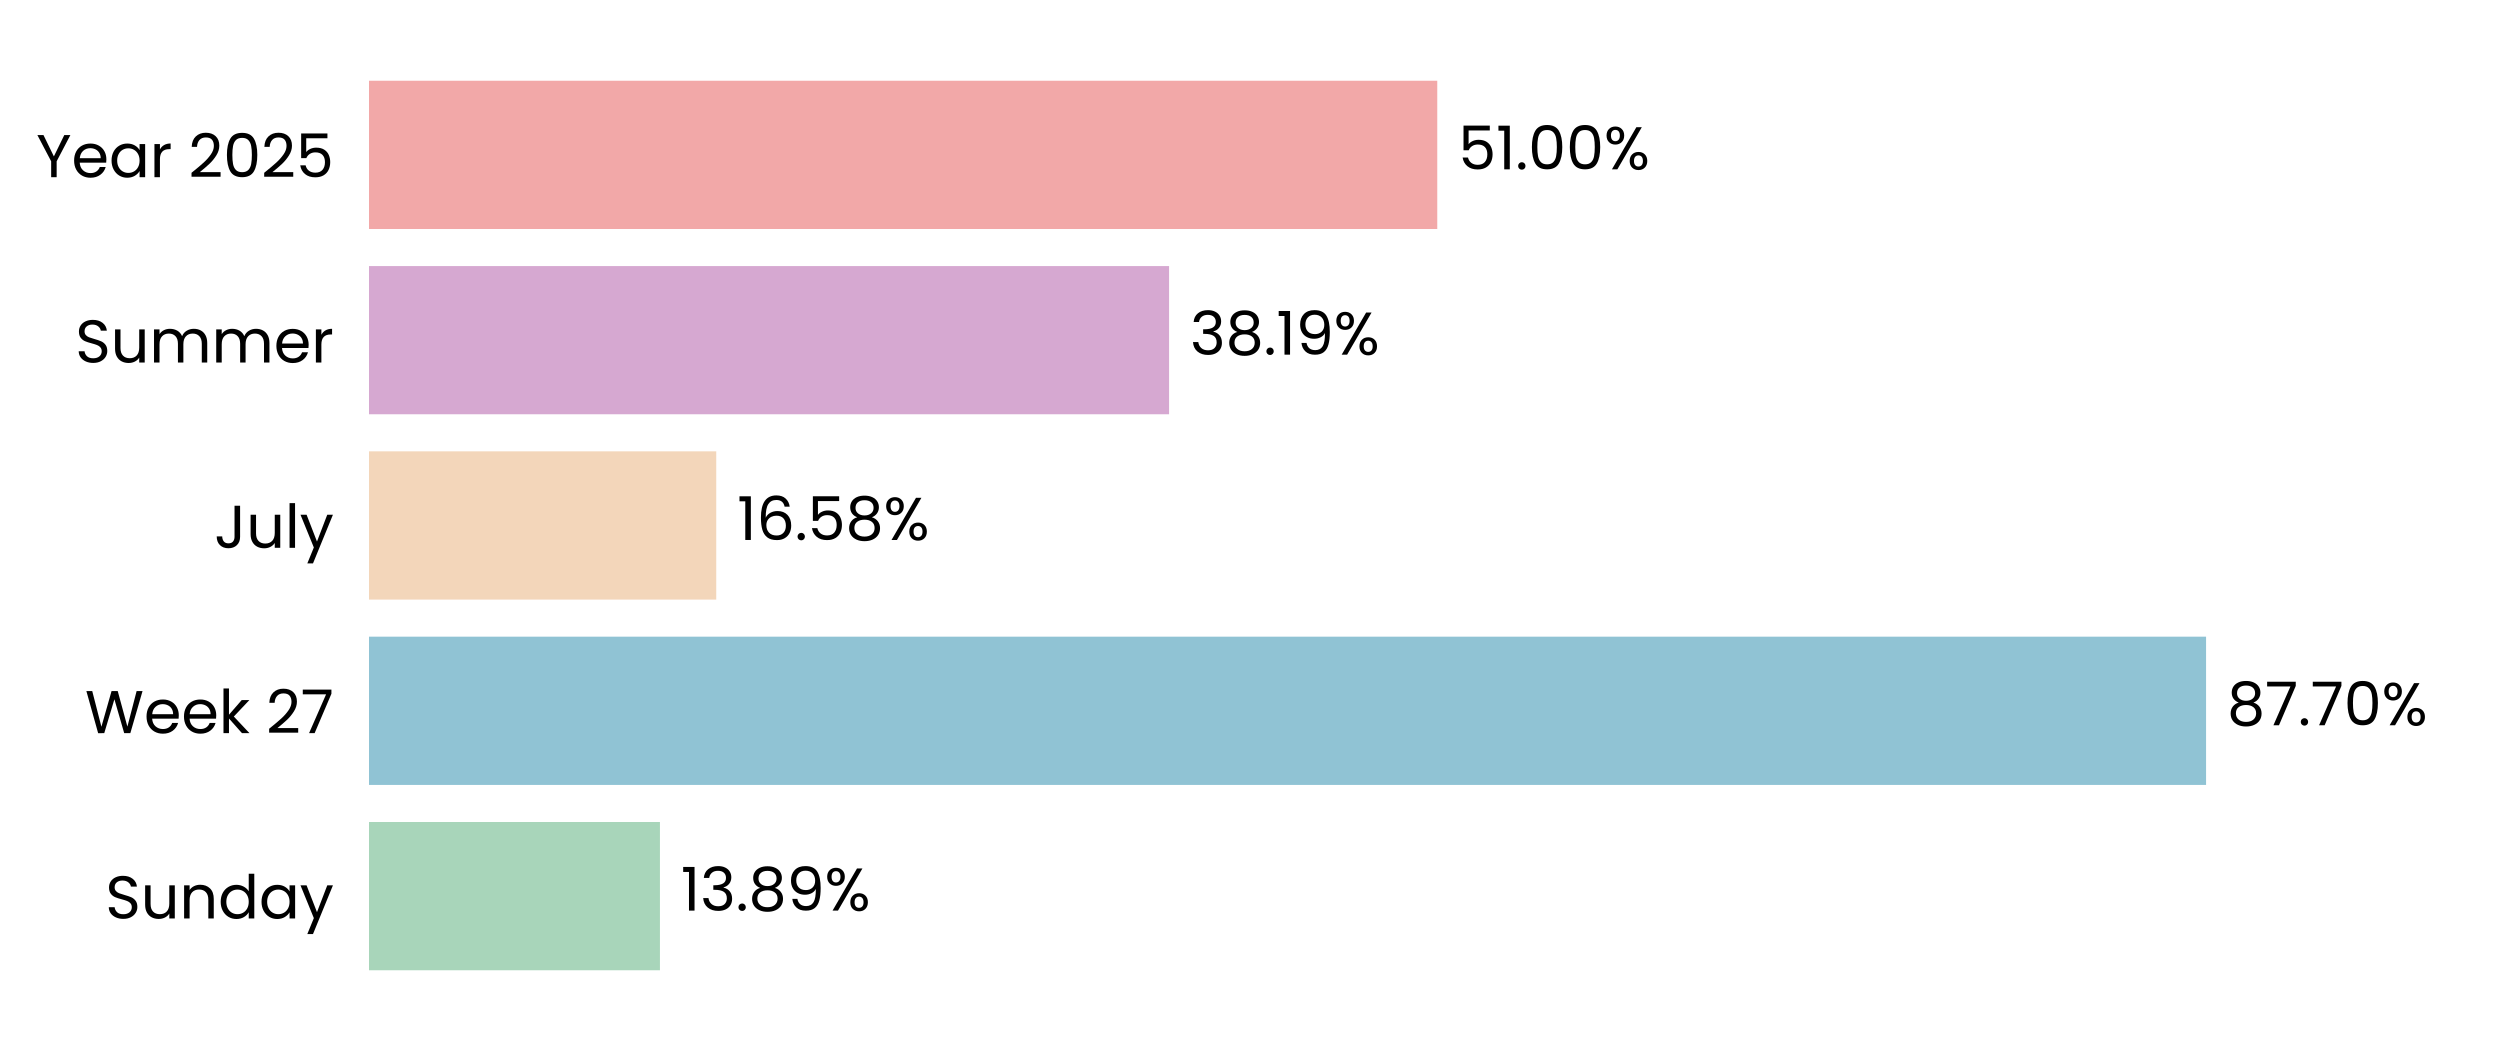
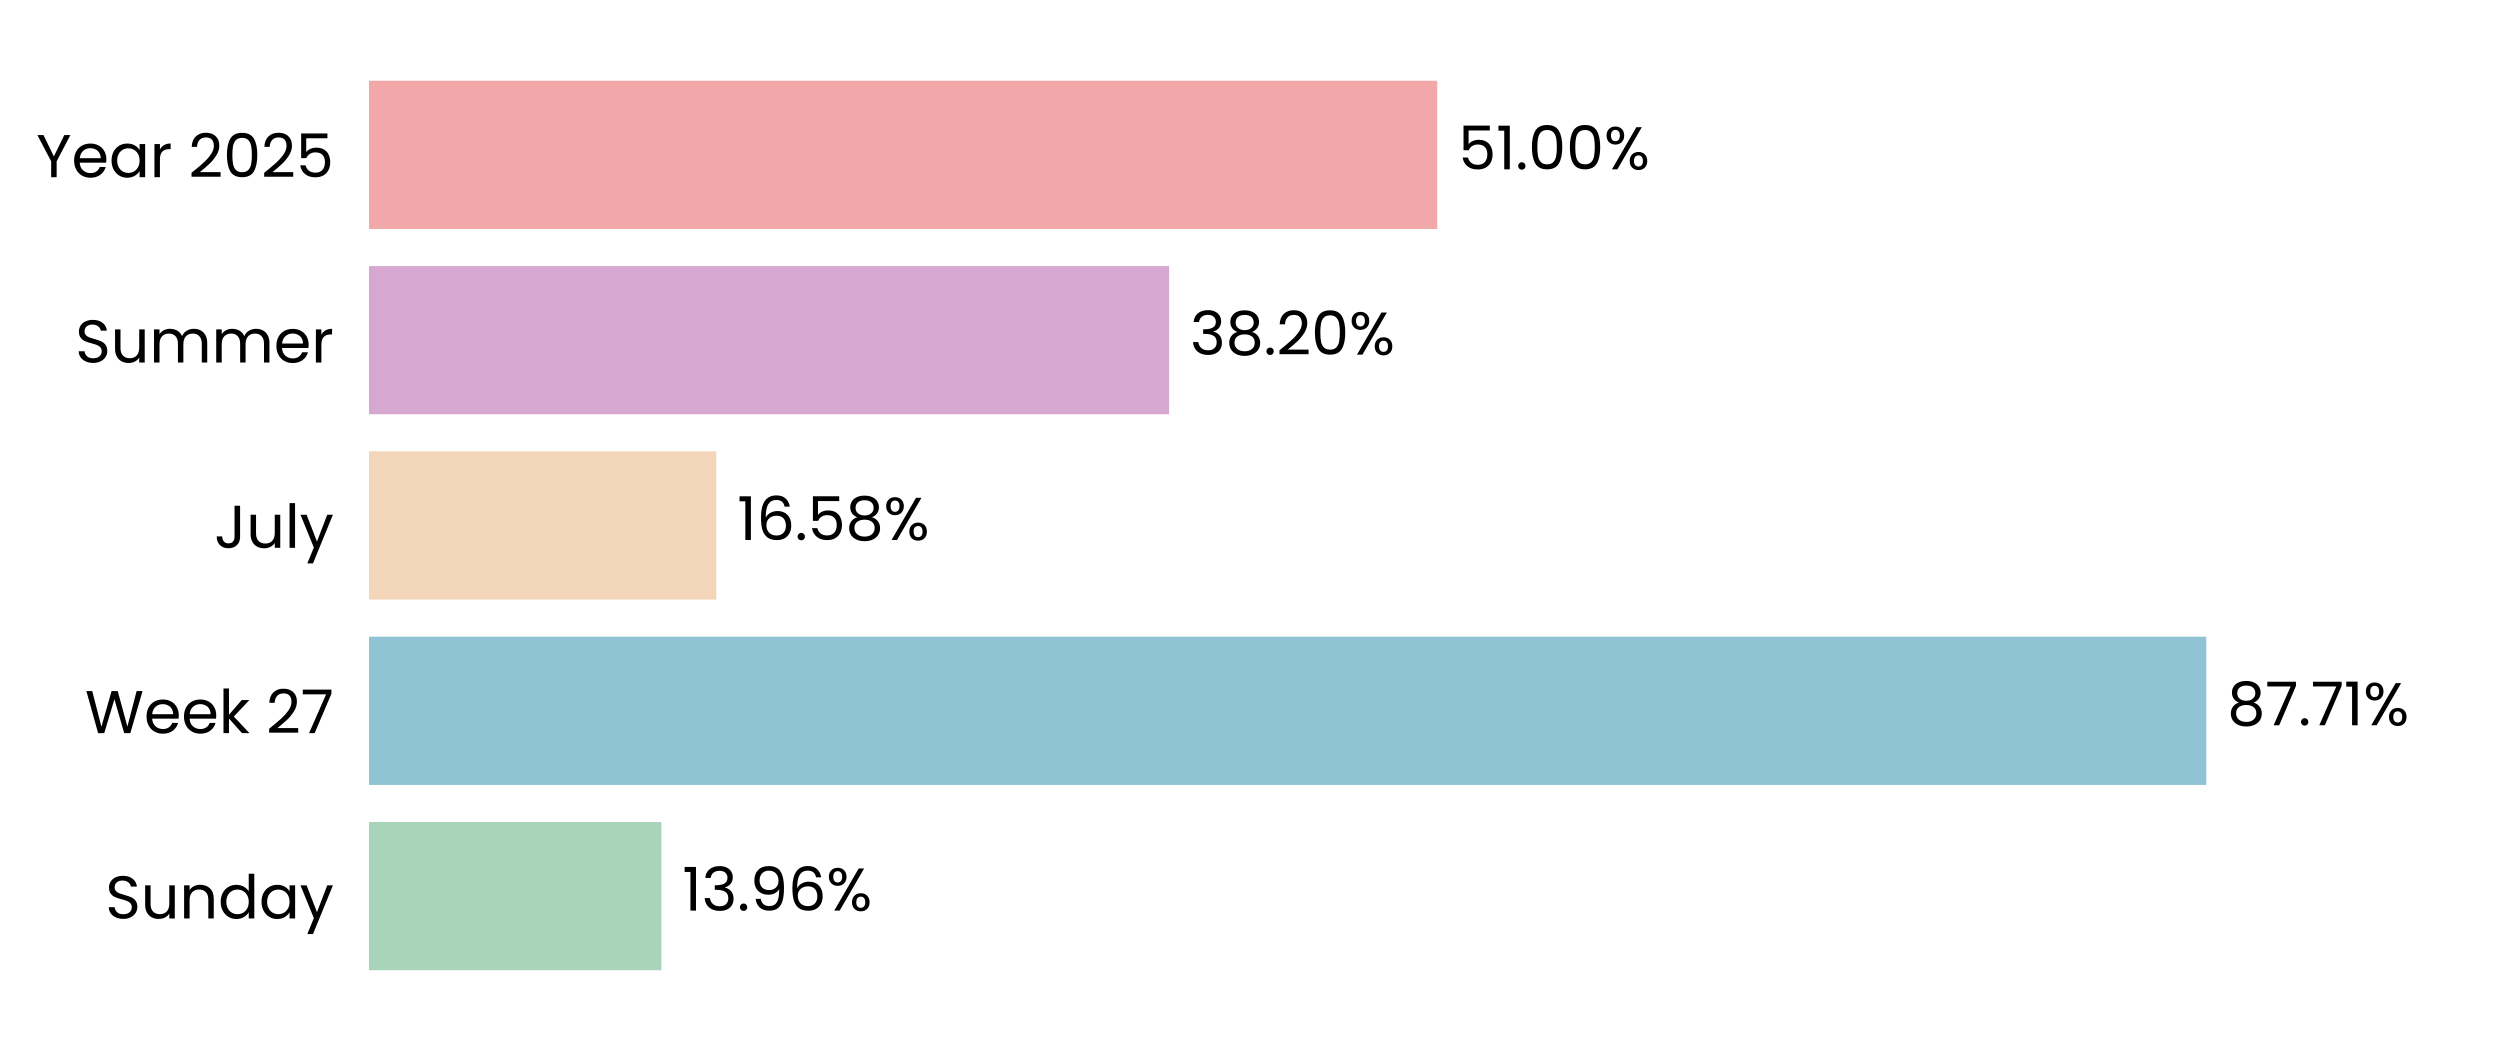
<svg xmlns="http://www.w3.org/2000/svg" xmlns:xlink="http://www.w3.org/1999/xlink" width="496.691pt" height="208.8pt" viewBox="0 0 496.691 208.8" version="1.1">
  <defs>
    <style type="text/css">*{stroke-linejoin: round; stroke-linecap: butt}</style>
  </defs>
  <g id="figure_1">
    <g id="patch_1">
      <path d="M 0 208.8  L 496.691 208.8  L 496.691 0  L 0 0  L 0 208.8  z " style="fill: none" />
    </g>
    <g id="axes_1">
      <g id="patch_2">
        <path d="M 73.311 201.6  L 489.491 201.6  L 489.491 7.2  L 73.311 7.2  L 73.311 201.6  z " style="fill: none" />
      </g>
      <g id="patch_3">
-         <path d="M 73.311 192.764  L 131.114 192.764  L 131.114 163.309  L 73.311 163.309  z " clip-path="url(#p17f4eb34bc)" style="fill: #a8d5ba" />
+         <path d="M 73.311 192.764  L 131.403 192.764  L 131.403 163.309  L 73.311 163.309  z " clip-path="url(#p579c44018f)" style="fill: #a8d5ba" />
      </g>
      <g id="patch_4">
-         <path d="M 73.311 155.945  L 438.295 155.945  L 438.295 126.491  L 73.311 126.491  z " clip-path="url(#p17f4eb34bc)" style="fill: #90c3d4" />
+         <path d="M 73.311 155.945  L 438.336 155.945  L 438.336 126.491  L 73.311 126.491  z " clip-path="url(#p579c44018f)" style="fill: #90c3d4" />
      </g>
      <g id="patch_5">
-         <path d="M 73.311 119.127  L 142.302 119.127  L 142.302 89.673  L 73.311 89.673  z " clip-path="url(#p17f4eb34bc)" style="fill: #f3d6ba" />
+         <path d="M 73.311 119.127  L 142.311 119.127  L 142.311 89.673  L 73.311 89.673  z " clip-path="url(#p579c44018f)" style="fill: #f3d6ba" />
      </g>
      <g id="patch_6">
-         <path d="M 73.311 82.309  L 232.269 82.309  L 232.269 52.855  L 73.311 52.855  z " clip-path="url(#p17f4eb34bc)" style="fill: #d6a8d1" />
+         <path d="M 73.311 82.309  L 232.272 82.309  L 232.272 52.855  L 73.311 52.855  z " clip-path="url(#p579c44018f)" style="fill: #d6a8d1" />
      </g>
      <g id="patch_7">
-         <path d="M 73.311 45.491  L 285.55 45.491  L 285.55 16.036  L 73.311 16.036  z " clip-path="url(#p17f4eb34bc)" style="fill: #f2a8a8" />
+         <path d="M 73.311 45.491  L 285.551 45.491  L 285.551 16.036  L 73.311 16.036  z " clip-path="url(#p579c44018f)" style="fill: #f2a8a8" />
      </g>
      <g id="matplotlib.axis_1">
        <g id="ytick_1">
          <g id="text_1">
            <g transform="translate(20.92875 182.4764) scale(0.12 -0.12)">
              <defs>
                <path id="Poppins-Regular-53" d="M 1907 -45  Q 1466 -45 1117 112  Q 768 269 569 547  Q 371 826 365 1190  L 986 1190  Q 1018 877 1245 662  Q 1472 448 1907 448  Q 2323 448 2563 656  Q 2803 864 2803 1190  Q 2803 1446 2662 1606  Q 2522 1766 2310 1849  Q 2099 1933 1741 2029  Q 1299 2144 1033 2259  Q 768 2374 579 2620  Q 390 2867 390 3283  Q 390 3648 576 3929  Q 762 4211 1098 4364  Q 1434 4518 1869 4518  Q 2496 4518 2896 4204  Q 3296 3891 3347 3373  L 2707 3373  Q 2675 3629 2438 3824  Q 2202 4019 1811 4019  Q 1446 4019 1216 3830  Q 986 3642 986 3302  Q 986 3059 1123 2905  Q 1261 2752 1462 2672  Q 1664 2592 2029 2490  Q 2470 2368 2739 2249  Q 3008 2131 3200 1884  Q 3392 1638 3392 1216  Q 3392 890 3219 602  Q 3046 314 2707 134  Q 2368 -45 1907 -45  z " transform="scale(0.015625)" />
                <path id="Poppins-Regular-75" d="M 3603 3507  L 3603 0  L 3021 0  L 3021 518  Q 2854 250 2556 99  Q 2259 -51 1901 -51  Q 1491 -51 1164 118  Q 838 288 649 627  Q 461 966 461 1453  L 461 3507  L 1037 3507  L 1037 1530  Q 1037 1011 1299 732  Q 1562 454 2016 454  Q 2483 454 2752 742  Q 3021 1030 3021 1581  L 3021 3507  L 3603 3507  z " transform="scale(0.015625)" />
                <path id="Poppins-Regular-6e" d="M 2202 3571  Q 2842 3571 3238 3184  Q 3635 2797 3635 2067  L 3635 0  L 3059 0  L 3059 1984  Q 3059 2509 2796 2787  Q 2534 3066 2080 3066  Q 1619 3066 1347 2778  Q 1075 2490 1075 1939  L 1075 0  L 493 0  L 493 3507  L 1075 3507  L 1075 3008  Q 1248 3277 1545 3424  Q 1843 3571 2202 3571  z " transform="scale(0.015625)" />
                <path id="Poppins-Regular-64" d="M 275 1766  Q 275 2304 492 2710  Q 710 3117 1091 3341  Q 1472 3565 1946 3565  Q 2355 3565 2707 3376  Q 3059 3187 3245 2880  L 3245 4736  L 3834 4736  L 3834 0  L 3245 0  L 3245 659  Q 3072 346 2733 144  Q 2394 -58 1939 -58  Q 1472 -58 1091 172  Q 710 403 492 819  Q 275 1235 275 1766  z M 3245 1760  Q 3245 2157 3085 2451  Q 2925 2746 2653 2902  Q 2381 3059 2054 3059  Q 1728 3059 1459 2905  Q 1190 2752 1030 2457  Q 870 2163 870 1766  Q 870 1363 1030 1065  Q 1190 768 1459 611  Q 1728 454 2054 454  Q 2381 454 2653 611  Q 2925 768 3085 1065  Q 3245 1363 3245 1760  z " transform="scale(0.015625)" />
                <path id="Poppins-Regular-61" d="M 275 1766  Q 275 2304 492 2710  Q 710 3117 1091 3341  Q 1472 3565 1939 3565  Q 2400 3565 2739 3366  Q 3078 3168 3245 2867  L 3245 3507  L 3834 3507  L 3834 0  L 3245 0  L 3245 653  Q 3072 346 2729 144  Q 2387 -58 1933 -58  Q 1466 -58 1088 172  Q 710 403 492 819  Q 275 1235 275 1766  z M 3245 1760  Q 3245 2157 3085 2451  Q 2925 2746 2653 2902  Q 2381 3059 2054 3059  Q 1728 3059 1459 2905  Q 1190 2752 1030 2457  Q 870 2163 870 1766  Q 870 1363 1030 1065  Q 1190 768 1459 611  Q 1728 454 2054 454  Q 2381 454 2653 611  Q 2925 768 3085 1065  Q 3245 1363 3245 1760  z " transform="scale(0.015625)" />
                <path id="Poppins-Regular-79" d="M 3514 3507  L 1402 -1651  L 800 -1651  L 1491 38  L 77 3507  L 723 3507  L 1824 666  L 2912 3507  L 3514 3507  z " transform="scale(0.015625)" />
              </defs>
              <use xlink:href="#Poppins-Regular-53" />
              <use xlink:href="#Poppins-Regular-75" transform="translate(58.7 0)" />
              <use xlink:href="#Poppins-Regular-6e" transform="translate(122.7 0)" />
              <use xlink:href="#Poppins-Regular-64" transform="translate(186.7 0)" />
              <use xlink:href="#Poppins-Regular-61" transform="translate(254.3 0)" />
              <use xlink:href="#Poppins-Regular-79" transform="translate(321.8999 0)" />
            </g>
          </g>
        </g>
        <g id="ytick_2">
          <g id="text_2">
            <g transform="translate(16.88437 145.6582) scale(0.12 -0.12)">
              <defs>
                <path id="Poppins-Regular-57" d="M 6099 4461  L 4806 0  L 4154 0  L 3117 3590  L 2042 0  L 1395 -6  L 147 4461  L 768 4461  L 1741 678  L 2816 4461  L 3469 4461  L 4493 691  L 5472 4461  L 6099 4461  z " transform="scale(0.015625)" />
                <path id="Poppins-Regular-65" d="M 3693 1888  Q 3693 1722 3674 1536  L 870 1536  Q 902 1018 1225 726  Q 1549 435 2010 435  Q 2387 435 2640 611  Q 2893 787 2995 1082  L 3622 1082  Q 3482 576 3059 259  Q 2637 -58 2010 -58  Q 1510 -58 1116 166  Q 723 390 499 803  Q 275 1216 275 1760  Q 275 2304 492 2713  Q 710 3123 1104 3344  Q 1498 3565 2010 3565  Q 2509 3565 2893 3347  Q 3277 3130 3485 2749  Q 3693 2368 3693 1888  z M 3091 2010  Q 3091 2342 2944 2582  Q 2797 2822 2544 2947  Q 2291 3072 1984 3072  Q 1542 3072 1232 2790  Q 922 2509 877 2010  L 3091 2010  z " transform="scale(0.015625)" />
                <path id="Poppins-Regular-6b" d="M 2451 0  L 1075 1549  L 1075 0  L 493 0  L 493 4736  L 1075 4736  L 1075 1952  L 2426 3507  L 3238 3507  L 1587 1760  L 3245 0  L 2451 0  z " transform="scale(0.015625)" />
                <path id="Poppins-Regular-20" transform="scale(0.015625)" />
                <path id="Poppins-Regular-32" d="M 326 467  Q 1139 1120 1600 1539  Q 2061 1958 2377 2416  Q 2694 2874 2694 3315  Q 2694 3731 2492 3971  Q 2291 4211 1843 4211  Q 1408 4211 1168 3939  Q 928 3667 909 3213  L 346 3213  Q 371 3930 780 4320  Q 1190 4710 1837 4710  Q 2496 4710 2883 4345  Q 3270 3981 3270 3341  Q 3270 2810 2953 2307  Q 2637 1805 2233 1424  Q 1830 1043 1203 538  L 3405 538  L 3405 51  L 326 51  L 326 467  z " transform="scale(0.015625)" />
                <path id="Poppins-Regular-37" d="M 3245 4173  L 1466 0  L 877 0  L 2682 4115  L 211 4115  L 211 4614  L 3245 4614  L 3245 4173  z " transform="scale(0.015625)" />
              </defs>
              <use xlink:href="#Poppins-Regular-57" />
              <use xlink:href="#Poppins-Regular-65" transform="translate(97.59999 0)" />
              <use xlink:href="#Poppins-Regular-65" transform="translate(159.6 0)" />
              <use xlink:href="#Poppins-Regular-6b" transform="translate(221.6 0)" />
              <use xlink:href="#Poppins-Regular-20" transform="translate(273.0999 0)" />
              <use xlink:href="#Poppins-Regular-32" transform="translate(299.7999 0)" />
              <use xlink:href="#Poppins-Regular-37" transform="translate(357.2999 0)" />
            </g>
          </g>
        </g>
        <g id="ytick_3">
          <g id="text_3">
            <g transform="translate(42.56437 108.84) scale(0.12 -0.12)">
              <defs>
                <path id="Poppins-Regular-4a" d="M 2739 4461  L 2739 1165  Q 2739 614 2400 284  Q 2061 -45 1504 -45  Q 941 -45 601 291  Q 262 627 262 1210  L 845 1210  Q 851 883 1014 678  Q 1178 474 1504 474  Q 1830 474 1990 669  Q 2150 864 2150 1165  L 2150 4461  L 2739 4461  z " transform="scale(0.015625)" />
                <path id="Poppins-Regular-6c" d="M 1075 4736  L 1075 0  L 493 0  L 493 4736  L 1075 4736  z " transform="scale(0.015625)" />
              </defs>
              <use xlink:href="#Poppins-Regular-4a" />
              <use xlink:href="#Poppins-Regular-75" transform="translate(52.99999 0)" />
              <use xlink:href="#Poppins-Regular-6c" transform="translate(117 0)" />
              <use xlink:href="#Poppins-Regular-79" transform="translate(141.6 0)" />
            </g>
          </g>
        </g>
        <g id="ytick_4">
          <g id="text_4">
            <g transform="translate(14.95125 72.02182) scale(0.12 -0.12)">
              <defs>
                <path id="Poppins-Regular-6d" d="M 4710 3571  Q 5120 3571 5440 3401  Q 5760 3232 5945 2893  Q 6131 2554 6131 2067  L 6131 0  L 5555 0  L 5555 1984  Q 5555 2509 5296 2787  Q 5037 3066 4595 3066  Q 4141 3066 3872 2774  Q 3603 2483 3603 1933  L 3603 0  L 3027 0  L 3027 1984  Q 3027 2509 2768 2787  Q 2509 3066 2067 3066  Q 1613 3066 1344 2774  Q 1075 2483 1075 1933  L 1075 0  L 493 0  L 493 3507  L 1075 3507  L 1075 3002  Q 1248 3277 1539 3424  Q 1830 3571 2182 3571  Q 2624 3571 2963 3372  Q 3302 3174 3469 2790  Q 3616 3162 3955 3366  Q 4294 3571 4710 3571  z " transform="scale(0.015625)" />
                <path id="Poppins-Regular-72" d="M 1075 2938  Q 1229 3238 1513 3404  Q 1798 3571 2208 3571  L 2208 2970  L 2054 2970  Q 1075 2970 1075 1907  L 1075 0  L 493 0  L 493 3507  L 1075 3507  L 1075 2938  z " transform="scale(0.015625)" />
              </defs>
              <use xlink:href="#Poppins-Regular-53" />
              <use xlink:href="#Poppins-Regular-75" transform="translate(58.7 0)" />
              <use xlink:href="#Poppins-Regular-6d" transform="translate(122.7 0)" />
              <use xlink:href="#Poppins-Regular-6d" transform="translate(225.7 0)" />
              <use xlink:href="#Poppins-Regular-65" transform="translate(328.7 0)" />
              <use xlink:href="#Poppins-Regular-72" transform="translate(390.6999 0)" />
            </g>
          </g>
        </g>
        <g id="ytick_5">
          <g id="text_5">
            <g transform="translate(7.2 35.20364) scale(0.12 -0.12)">
              <defs>
                <path id="Poppins-Regular-59" d="M 3616 4461  L 2163 1683  L 2163 0  L 1581 0  L 1581 1683  L 122 4461  L 768 4461  L 1869 2202  L 2970 4461  L 3616 4461  z " transform="scale(0.015625)" />
                <path id="Poppins-Regular-30" d="M 397 2362  Q 397 3462 755 4080  Q 1114 4698 2010 4698  Q 2899 4698 3257 4080  Q 3616 3462 3616 2362  Q 3616 1242 3257 621  Q 2899 0 2010 0  Q 1114 0 755 621  Q 397 1242 397 2362  z M 3040 2362  Q 3040 2918 2966 3305  Q 2893 3693 2665 3929  Q 2438 4166 2010 4166  Q 1574 4166 1347 3929  Q 1120 3693 1046 3305  Q 973 2918 973 2362  Q 973 1786 1046 1395  Q 1120 1005 1347 768  Q 1574 531 2010 531  Q 2438 531 2665 768  Q 2893 1005 2966 1395  Q 3040 1786 3040 2362  z " transform="scale(0.015625)" />
                <path id="Poppins-Regular-35" d="M 3347 4122  L 1101 4122  L 1101 2662  Q 1248 2867 1536 2998  Q 1824 3130 2157 3130  Q 2688 3130 3021 2909  Q 3354 2688 3498 2339  Q 3642 1990 3642 1600  Q 3642 1139 3469 774  Q 3296 410 2941 198  Q 2586 -13 2061 -13  Q 1389 -13 973 332  Q 557 678 467 1254  L 1037 1254  Q 1120 890 1389 685  Q 1658 480 2067 480  Q 2573 480 2829 784  Q 3085 1088 3085 1587  Q 3085 2086 2829 2358  Q 2573 2630 2074 2630  Q 1734 2630 1481 2467  Q 1229 2304 1114 2022  L 563 2022  L 563 4634  L 3347 4634  L 3347 4122  z " transform="scale(0.015625)" />
              </defs>
              <use xlink:href="#Poppins-Regular-59" />
              <use xlink:href="#Poppins-Regular-65" transform="translate(58.39999 0)" />
              <use xlink:href="#Poppins-Regular-61" transform="translate(120.4 0)" />
              <use xlink:href="#Poppins-Regular-72" transform="translate(188 0)" />
              <use xlink:href="#Poppins-Regular-20" transform="translate(225.3 0)" />
              <use xlink:href="#Poppins-Regular-32" transform="translate(252 0)" />
              <use xlink:href="#Poppins-Regular-30" transform="translate(309.4999 0)" />
              <use xlink:href="#Poppins-Regular-32" transform="translate(372.2999 0)" />
              <use xlink:href="#Poppins-Regular-35" transform="translate(429.7999 0)" />
            </g>
          </g>
        </g>
      </g>
      <g id="text_6">
-         <g transform="translate(135.2758 180.9164) scale(0.12 -0.12)">
+         <g transform="translate(135.5648 180.9164) scale(0.12 -0.12)">
          <defs>
            <path id="Poppins-Regular-31" d="M 243 4096  L 243 4627  L 1446 4627  L 1446 0  L 858 0  L 858 4096  L 243 4096  z " transform="scale(0.015625)" />
            <path id="Poppins-Regular-33" d="M 384 3462  Q 429 4051 838 4384  Q 1248 4717 1901 4717  Q 2336 4717 2653 4560  Q 2970 4403 3133 4134  Q 3296 3866 3296 3526  Q 3296 3130 3069 2842  Q 2842 2554 2477 2470  L 2477 2438  Q 2893 2336 3136 2035  Q 3379 1734 3379 1248  Q 3379 883 3212 592  Q 3046 301 2713 134  Q 2381 -32 1914 -32  Q 1235 -32 800 323  Q 365 678 314 1331  L 877 1331  Q 922 947 1190 704  Q 1459 461 1907 461  Q 2355 461 2588 694  Q 2822 928 2822 1299  Q 2822 1779 2502 1990  Q 2182 2202 1536 2202  L 1389 2202  L 1389 2688  L 1542 2688  Q 2131 2694 2432 2883  Q 2733 3072 2733 3469  Q 2733 3808 2512 4013  Q 2291 4218 1882 4218  Q 1485 4218 1241 4013  Q 998 3808 954 3462  L 384 3462  z " transform="scale(0.015625)" />
            <path id="Poppins-Regular-2e" d="M 678 -38  Q 512 -38 397 77  Q 282 192 282 358  Q 282 525 397 640  Q 512 755 678 755  Q 838 755 950 640  Q 1062 525 1062 358  Q 1062 192 950 77  Q 838 -38 678 -38  z " transform="scale(0.015625)" />
-             <path id="Poppins-Regular-38" d="M 1242 2406  Q 883 2547 691 2816  Q 499 3085 499 3469  Q 499 3814 672 4092  Q 845 4371 1187 4534  Q 1530 4698 2016 4698  Q 2502 4698 2844 4534  Q 3187 4371 3363 4092  Q 3539 3814 3539 3469  Q 3539 3098 3340 2819  Q 3142 2541 2797 2406  Q 3194 2285 3427 1981  Q 3661 1677 3661 1248  Q 3661 832 3456 521  Q 3251 211 2876 41  Q 2502 -128 2016 -128  Q 1530 -128 1162 41  Q 794 211 589 521  Q 384 832 384 1248  Q 384 1677 614 1984  Q 845 2291 1242 2406  z M 2976 3398  Q 2976 3789 2720 4000  Q 2464 4211 2016 4211  Q 1574 4211 1318 4000  Q 1062 3789 1062 3392  Q 1062 3034 1328 2816  Q 1594 2598 2016 2598  Q 2445 2598 2710 2819  Q 2976 3040 2976 3398  z M 2016 2150  Q 1542 2150 1241 1929  Q 941 1709 941 1267  Q 941 858 1232 608  Q 1523 358 2016 358  Q 2509 358 2797 608  Q 3085 858 3085 1267  Q 3085 1696 2790 1923  Q 2496 2150 2016 2150  z " transform="scale(0.015625)" />
            <path id="Poppins-Regular-39" d="M 1146 1242  Q 1210 877 1443 678  Q 1677 480 2074 480  Q 2605 480 2857 896  Q 3110 1312 3098 2298  Q 2963 2010 2649 1846  Q 2336 1683 1952 1683  Q 1523 1683 1187 1859  Q 851 2035 659 2374  Q 467 2714 467 3194  Q 467 3878 864 4297  Q 1261 4717 1990 4717  Q 2886 4717 3248 4134  Q 3610 3552 3610 2400  Q 3610 1594 3466 1069  Q 3322 544 2979 269  Q 2637 -6 2042 -6  Q 1389 -6 1024 346  Q 659 698 608 1242  L 1146 1242  z M 2048 2176  Q 2477 2176 2752 2441  Q 3027 2707 3027 3162  Q 3027 3642 2758 3936  Q 2490 4230 2003 4230  Q 1555 4230 1289 3948  Q 1024 3667 1024 3206  Q 1024 2739 1286 2457  Q 1549 2176 2048 2176  z " transform="scale(0.015625)" />
+             <path id="Poppins-Regular-36" d="M 2976 3526  Q 2835 4237 2099 4237  Q 1530 4237 1248 3798  Q 966 3360 973 2355  Q 1120 2688 1462 2877  Q 1805 3066 2227 3066  Q 2886 3066 3280 2656  Q 3674 2246 3674 1523  Q 3674 1088 3504 742  Q 3334 397 2992 192  Q 2650 -13 2163 -13  Q 1504 -13 1133 281  Q 762 576 614 1094  Q 467 1613 467 2374  Q 467 4723 2106 4723  Q 2733 4723 3091 4384  Q 3450 4045 3514 3526  L 2976 3526  z M 2106 2573  Q 1830 2573 1587 2461  Q 1344 2349 1193 2121  Q 1043 1894 1043 1568  Q 1043 1082 1324 778  Q 1606 474 2131 474  Q 2579 474 2844 752  Q 3110 1030 3110 1504  Q 3110 2003 2854 2288  Q 2598 2573 2106 2573  z " transform="scale(0.015625)" />
            <path id="Poppins-Regular-25" d="M 269 3584  Q 269 4019 531 4278  Q 794 4538 1203 4538  Q 1613 4538 1875 4278  Q 2138 4019 2138 3584  Q 2138 3142 1875 2883  Q 1613 2624 1203 2624  Q 794 2624 531 2883  Q 269 3142 269 3584  z M 4006 4467  L 1414 0  L 838 0  L 3430 4467  L 4006 4467  z M 1203 4179  Q 986 4179 861 4028  Q 736 3878 736 3584  Q 736 3290 861 3136  Q 986 2982 1203 2982  Q 1421 2982 1549 3139  Q 1677 3296 1677 3584  Q 1677 3878 1549 4028  Q 1421 4179 1203 4179  z M 2720 883  Q 2720 1325 2982 1584  Q 3245 1843 3654 1843  Q 4064 1843 4323 1584  Q 4582 1325 4582 883  Q 4582 448 4323 185  Q 4064 -77 3654 -77  Q 3245 -77 2982 182  Q 2720 442 2720 883  z M 3648 1478  Q 3430 1478 3302 1328  Q 3174 1178 3174 883  Q 3174 595 3302 444  Q 3430 294 3648 294  Q 3866 294 3994 444  Q 4122 595 4122 883  Q 4122 1178 3994 1328  Q 3866 1478 3648 1478  z " transform="scale(0.015625)" />
          </defs>
          <use xlink:href="#Poppins-Regular-31" />
          <use xlink:href="#Poppins-Regular-33" transform="translate(31.99998 0)" />
          <use xlink:href="#Poppins-Regular-2e" transform="translate(90.89998 0)" />
-           <use xlink:href="#Poppins-Regular-38" transform="translate(111.9 0)" />
-           <use xlink:href="#Poppins-Regular-39" transform="translate(175 0)" />
-           <use xlink:href="#Poppins-Regular-25" transform="translate(237.9999 0)" />
+           <use xlink:href="#Poppins-Regular-39" transform="translate(111.9 0)" />
+           <use xlink:href="#Poppins-Regular-36" transform="translate(174.8999 0)" />
+           <use xlink:href="#Poppins-Regular-25" transform="translate(238.3999 0)" />
        </g>
      </g>
      <g id="text_7">
-         <g transform="translate(442.4563 144.0982) scale(0.12 -0.12)">
+         <g transform="translate(442.4976 144.0982) scale(0.12 -0.12)">
+           <defs>
+             <path id="Poppins-Regular-38" d="M 1242 2406  Q 883 2547 691 2816  Q 499 3085 499 3469  Q 499 3814 672 4092  Q 845 4371 1187 4534  Q 1530 4698 2016 4698  Q 2502 4698 2844 4534  Q 3187 4371 3363 4092  Q 3539 3814 3539 3469  Q 3539 3098 3340 2819  Q 3142 2541 2797 2406  Q 3194 2285 3427 1981  Q 3661 1677 3661 1248  Q 3661 832 3456 521  Q 3251 211 2876 41  Q 2502 -128 2016 -128  Q 1530 -128 1162 41  Q 794 211 589 521  Q 384 832 384 1248  Q 384 1677 614 1984  Q 845 2291 1242 2406  z M 2976 3398  Q 2976 3789 2720 4000  Q 2464 4211 2016 4211  Q 1574 4211 1318 4000  Q 1062 3789 1062 3392  Q 1062 3034 1328 2816  Q 1594 2598 2016 2598  Q 2445 2598 2710 2819  Q 2976 3040 2976 3398  z M 2016 2150  Q 1542 2150 1241 1929  Q 941 1709 941 1267  Q 941 858 1232 608  Q 1523 358 2016 358  Q 2509 358 2797 608  Q 3085 858 3085 1267  Q 3085 1696 2790 1923  Q 2496 2150 2016 2150  z " transform="scale(0.015625)" />
+           </defs>
          <use xlink:href="#Poppins-Regular-38" />
          <use xlink:href="#Poppins-Regular-37" transform="translate(63.09999 0)" />
          <use xlink:href="#Poppins-Regular-2e" transform="translate(117.7 0)" />
          <use xlink:href="#Poppins-Regular-37" transform="translate(138.7 0)" />
-           <use xlink:href="#Poppins-Regular-30" transform="translate(193.3 0)" />
-           <use xlink:href="#Poppins-Regular-25" transform="translate(256.0999 0)" />
+           <use xlink:href="#Poppins-Regular-31" transform="translate(193.3 0)" />
+           <use xlink:href="#Poppins-Regular-25" transform="translate(225.2999 0)" />
        </g>
      </g>
      <g id="text_8">
-         <g transform="translate(146.4635 107.28) scale(0.12 -0.12)">
-           <defs>
-             <path id="Poppins-Regular-36" d="M 2976 3526  Q 2835 4237 2099 4237  Q 1530 4237 1248 3798  Q 966 3360 973 2355  Q 1120 2688 1462 2877  Q 1805 3066 2227 3066  Q 2886 3066 3280 2656  Q 3674 2246 3674 1523  Q 3674 1088 3504 742  Q 3334 397 2992 192  Q 2650 -13 2163 -13  Q 1504 -13 1133 281  Q 762 576 614 1094  Q 467 1613 467 2374  Q 467 4723 2106 4723  Q 2733 4723 3091 4384  Q 3450 4045 3514 3526  L 2976 3526  z M 2106 2573  Q 1830 2573 1587 2461  Q 1344 2349 1193 2121  Q 1043 1894 1043 1568  Q 1043 1082 1324 778  Q 1606 474 2131 474  Q 2579 474 2844 752  Q 3110 1030 3110 1504  Q 3110 2003 2854 2288  Q 2598 2573 2106 2573  z " transform="scale(0.015625)" />
-           </defs>
+         <g transform="translate(146.4728 107.28) scale(0.12 -0.12)">
          <use xlink:href="#Poppins-Regular-31" />
          <use xlink:href="#Poppins-Regular-36" transform="translate(31.99998 0)" />
          <use xlink:href="#Poppins-Regular-2e" transform="translate(95.49997 0)" />
          <use xlink:href="#Poppins-Regular-35" transform="translate(116.5 0)" />
          <use xlink:href="#Poppins-Regular-38" transform="translate(179.2999 0)" />
          <use xlink:href="#Poppins-Regular-25" transform="translate(242.3999 0)" />
        </g>
      </g>
      <g id="text_9">
-         <g transform="translate(236.4307 70.46182) scale(0.12 -0.12)">
+         <g transform="translate(236.4338 70.46182) scale(0.12 -0.12)">
          <use xlink:href="#Poppins-Regular-33" />
          <use xlink:href="#Poppins-Regular-38" transform="translate(58.89999 0)" />
          <use xlink:href="#Poppins-Regular-2e" transform="translate(122 0)" />
-           <use xlink:href="#Poppins-Regular-31" transform="translate(143 0)" />
-           <use xlink:href="#Poppins-Regular-39" transform="translate(175 0)" />
-           <use xlink:href="#Poppins-Regular-25" transform="translate(237.9999 0)" />
+           <use xlink:href="#Poppins-Regular-32" transform="translate(143 0)" />
+           <use xlink:href="#Poppins-Regular-30" transform="translate(200.5 0)" />
+           <use xlink:href="#Poppins-Regular-25" transform="translate(263.2999 0)" />
        </g>
      </g>
      <g id="text_10">
-         <g transform="translate(289.7122 33.64364) scale(0.12 -0.12)">
+         <g transform="translate(289.713 33.64364) scale(0.12 -0.12)">
          <use xlink:href="#Poppins-Regular-35" />
          <use xlink:href="#Poppins-Regular-31" transform="translate(62.79999 0)" />
          <use xlink:href="#Poppins-Regular-2e" transform="translate(94.79997 0)" />
          <use xlink:href="#Poppins-Regular-30" transform="translate(115.8 0)" />
          <use xlink:href="#Poppins-Regular-30" transform="translate(178.5999 0)" />
          <use xlink:href="#Poppins-Regular-25" transform="translate(241.3999 0)" />
        </g>
      </g>
    </g>
  </g>
  <defs>
-     <clipPath id="p17f4eb34bc">
+     <clipPath id="p579c44018f">
      <rect x="73.311" y="7.2" width="416.18" height="194.4" />
    </clipPath>
  </defs>
</svg>
